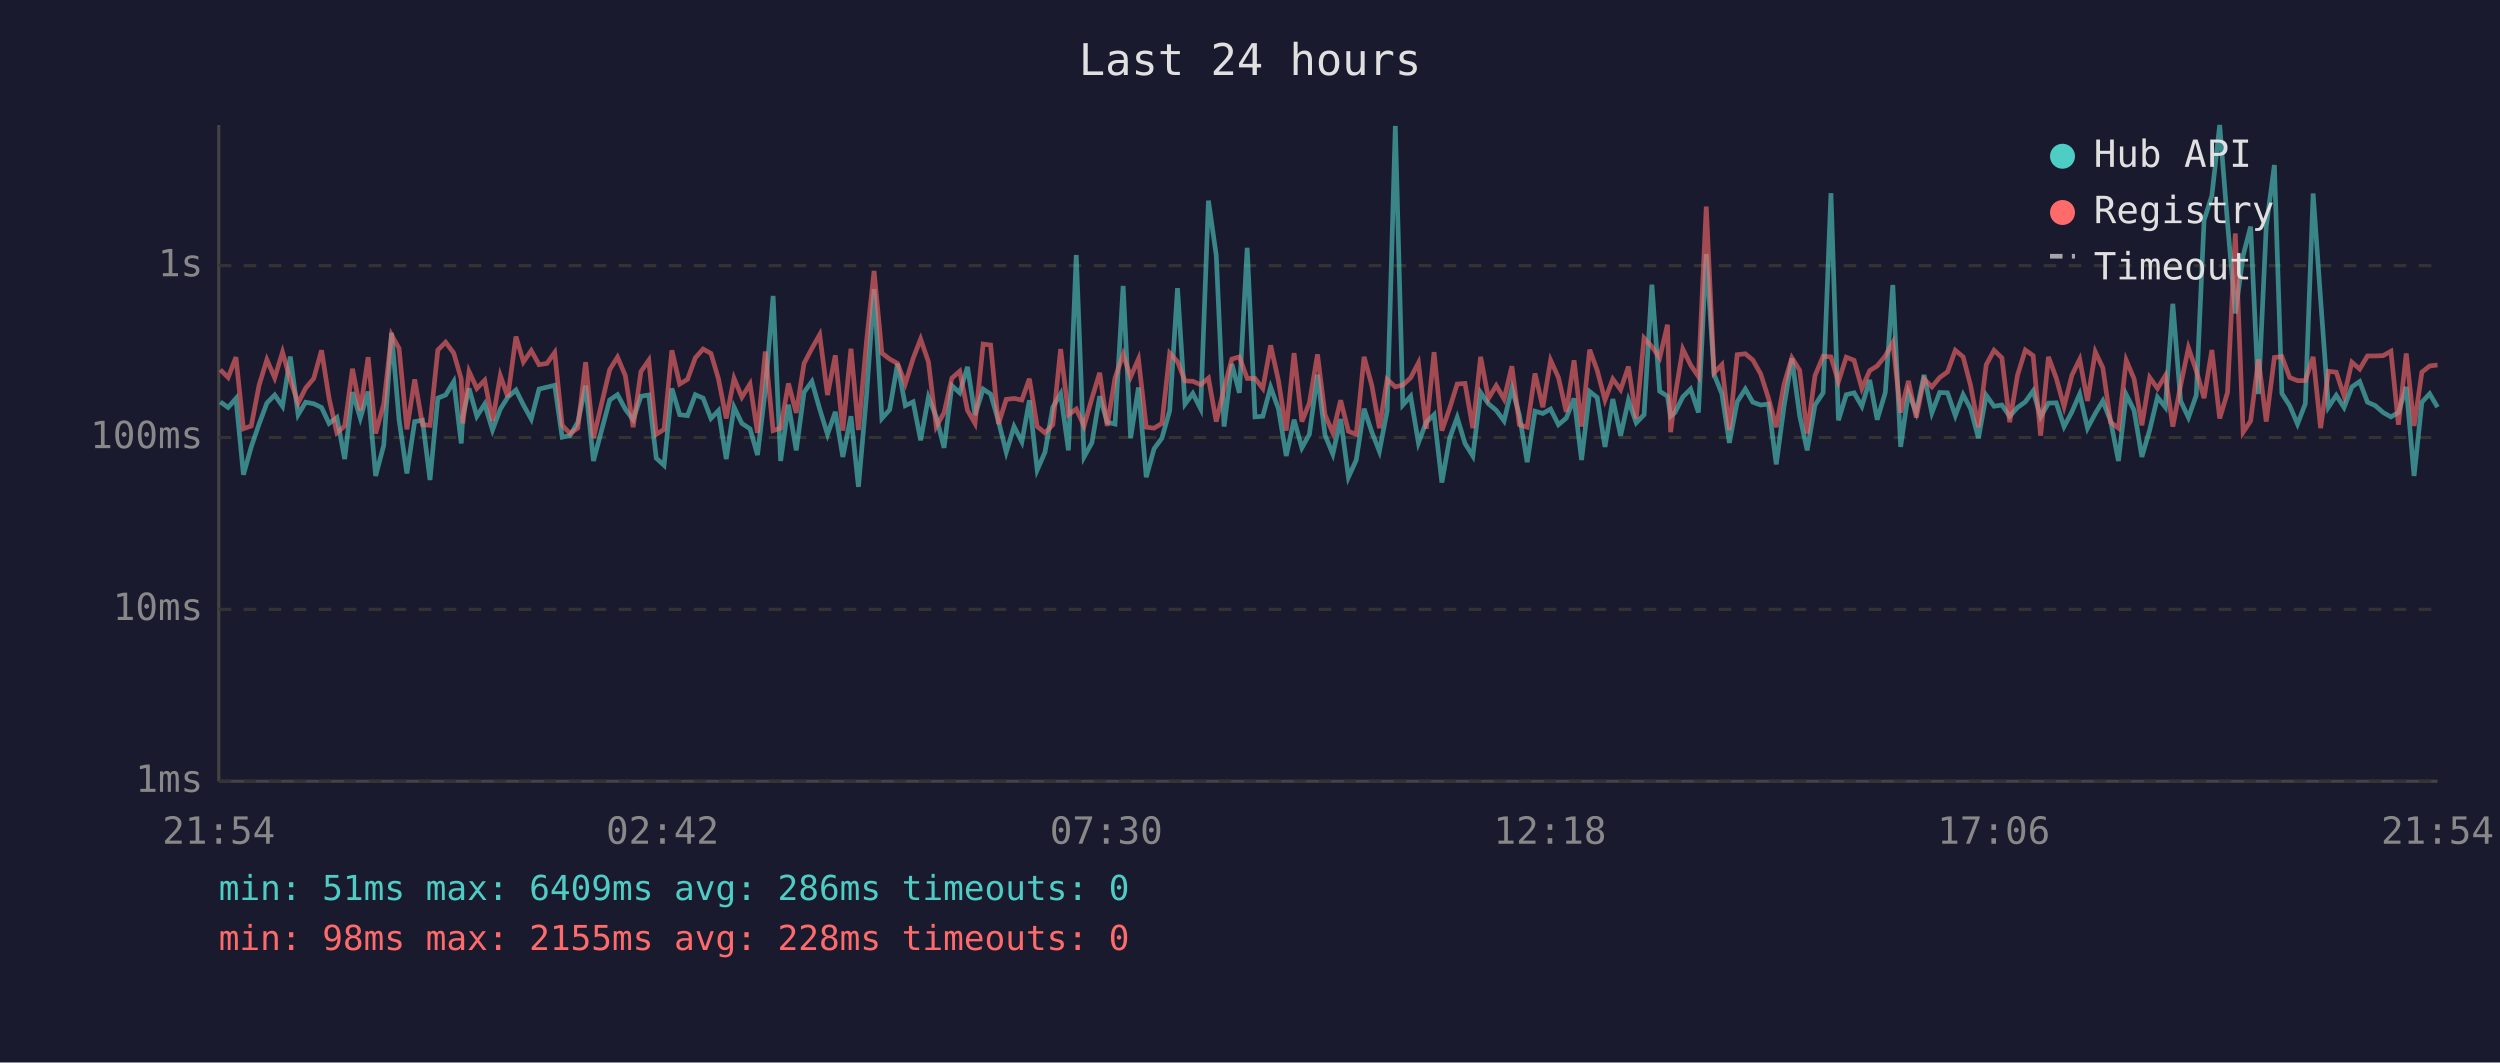
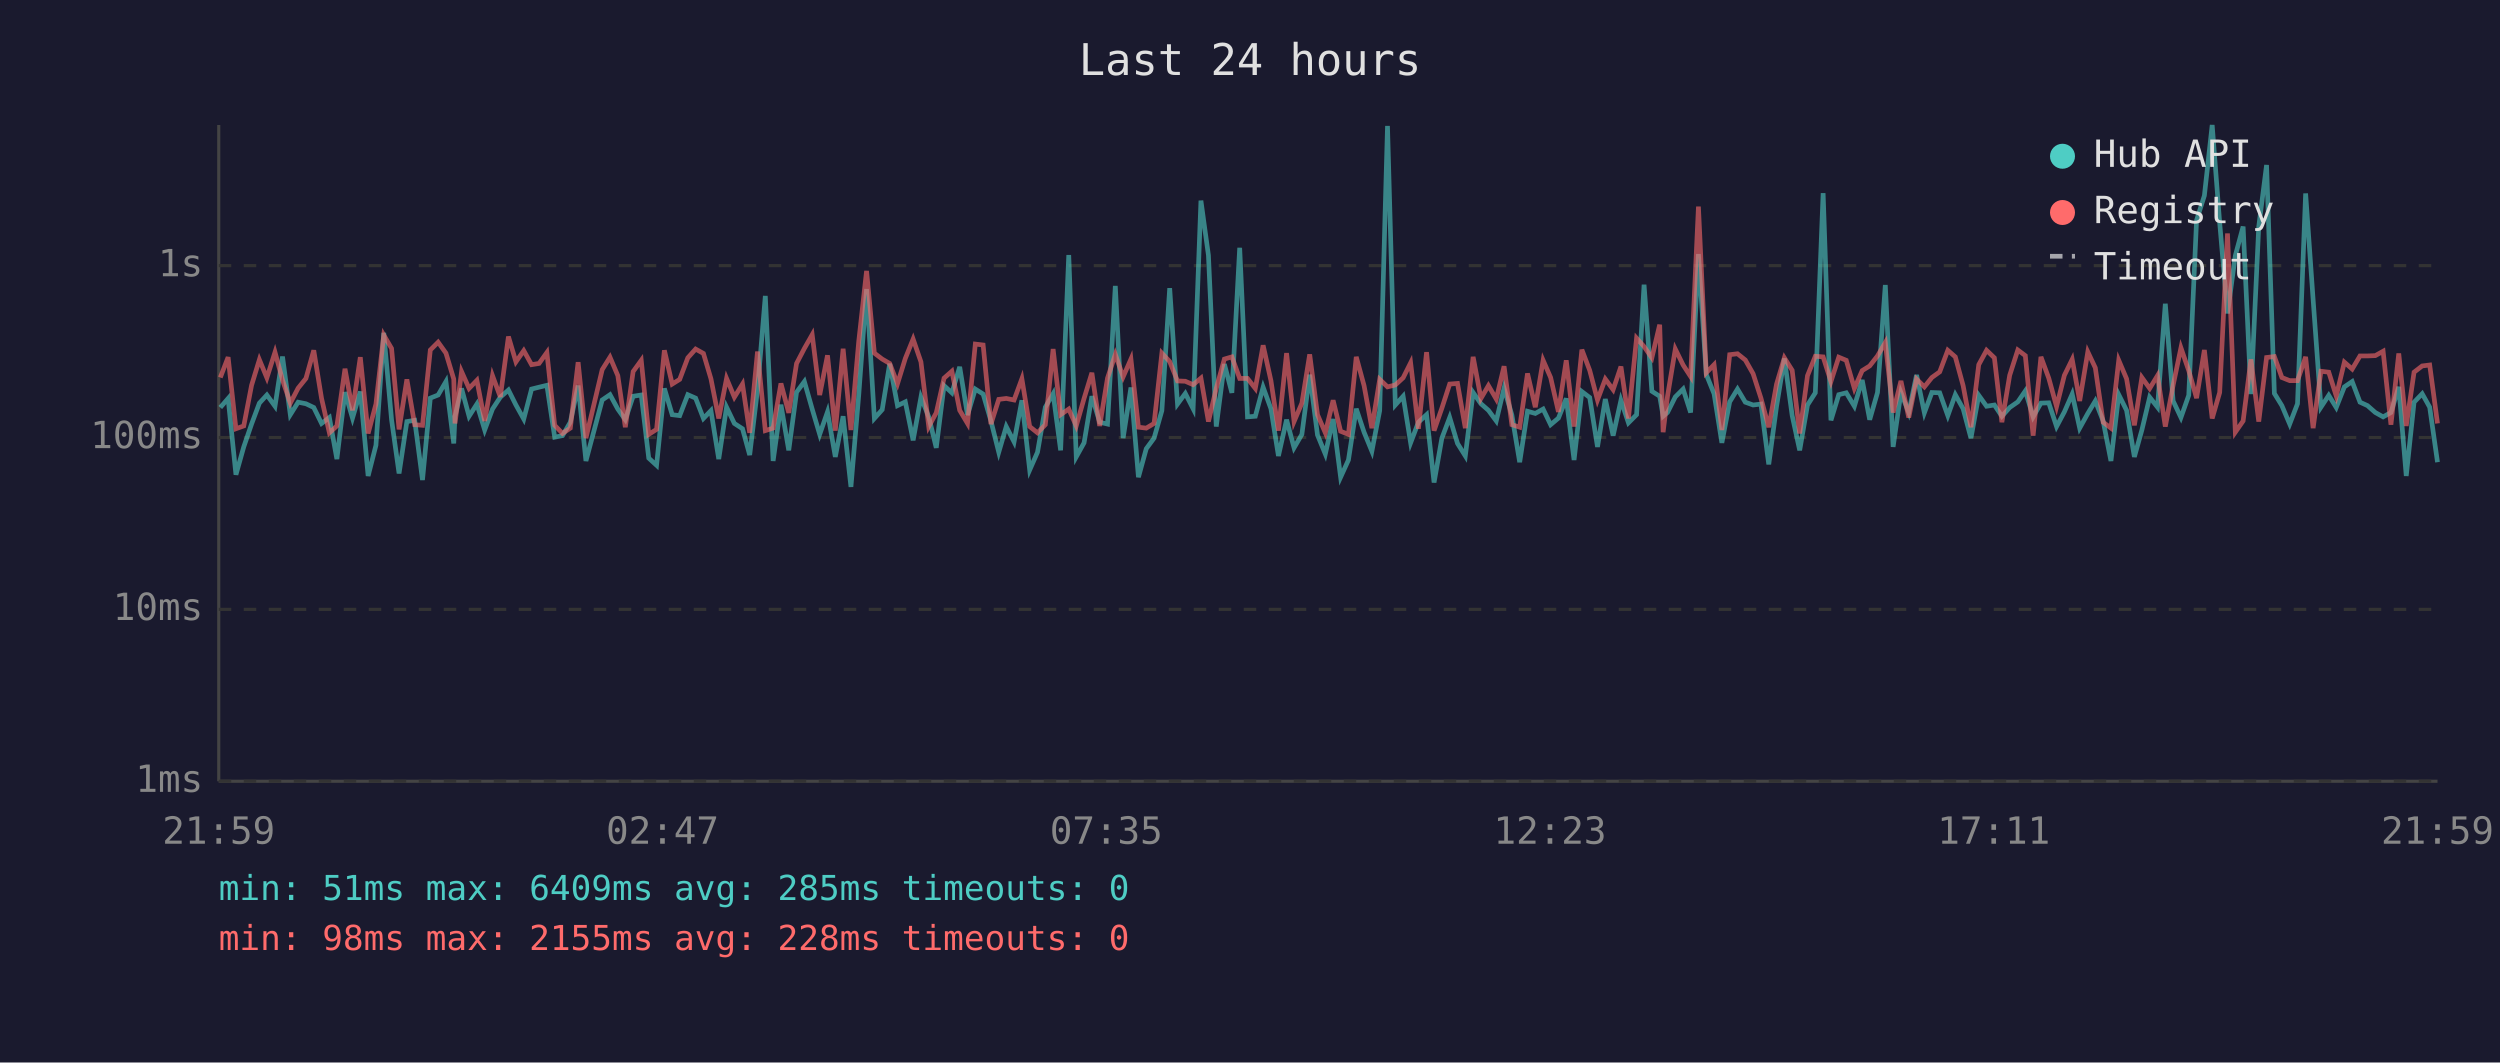
<svg xmlns="http://www.w3.org/2000/svg" viewBox="0 0 800 340" font-family="monospace" font-size="12">
  <rect width="800" height="340" fill="#1a1a2e" />
  <text x="400" y="24" fill="#e0e0e0" font-size="14" text-anchor="middle">Last 24 hours</text>
  <line x1="70" y1="40" x2="70" y2="250" stroke="#444" stroke-width="1" />
  <line x1="70" y1="250" x2="780" y2="250" stroke="#444" stroke-width="1" />
  <line x1="70" y1="250" x2="780" y2="250" stroke="#333" stroke-width="1" stroke-dasharray="4" />
  <text x="65" y="250" fill="#888" text-anchor="end" dominant-baseline="middle">1ms</text>
  <line x1="70" y1="195" x2="780" y2="195" stroke="#333" stroke-width="1" stroke-dasharray="4" />
  <text x="65" y="195" fill="#888" text-anchor="end" dominant-baseline="middle">10ms</text>
  <line x1="70" y1="140" x2="780" y2="140" stroke="#333" stroke-width="1" stroke-dasharray="4" />
  <text x="65" y="140" fill="#888" text-anchor="end" dominant-baseline="middle">100ms</text>
  <line x1="70" y1="85" x2="780" y2="85" stroke="#333" stroke-width="1" stroke-dasharray="4" />
  <text x="65" y="85" fill="#888" text-anchor="end" dominant-baseline="middle">1s</text>
-   <text x="70" y="270" fill="#888" text-anchor="middle">21:54</text>
-   <text x="212" y="270" fill="#888" text-anchor="middle">02:42</text>
-   <text x="354" y="270" fill="#888" text-anchor="middle">07:30</text>
-   <text x="496" y="270" fill="#888" text-anchor="middle">12:18</text>
-   <text x="638" y="270" fill="#888" text-anchor="middle">17:06</text>
-   <text x="780" y="270" fill="#888" text-anchor="middle">21:54</text>
-   <polyline points="70.5,128.6 73.0,130.4 75.5,127.5 77.9,151.9 80.4,143.0 82.9,135.7 85.4,129.0 87.9,126.4 90.4,130.0 92.9,114.1 95.4,132.7 97.8,128.7 100.4,129.2 102.9,130.4 105.3,135.5 107.8,133.6 110.3,146.9 112.8,125.5 115.3,133.8 117.8,125.3 120.2,152.3 122.8,142.5 125.3,106.5 127.7,134.3 130.2,151.5 132.7,134.9 135.2,134.5 137.6,153.6 140.1,127.4 142.6,126.4 145.2,122.1 147.6,141.9 148.1,133.2 150.1,124.3 152.6,133.2 155.1,129.3 157.6,137.6 160.1,130.9 162.5,127.1 165.1,124.8 167.5,129.6 170.0,134.1 172.5,124.5 175.0,123.9 177.5,123.3 179.9,139.9 182.4,139.4 184.9,135.1 187.4,123.4 189.9,147.5 195.1,128.0 197.6,126.3 200.1,130.9 202.6,134.3 205.1,126.8 207.6,126.4 210.0,146.6 212.5,148.9 215.0,124.3 217.5,132.7 220.0,133.0 222.5,126.3 225.0,127.4 227.5,133.9 229.9,131.4 232.4,146.9 234.9,130.3 237.4,135.5 240.0,137.2 242.4,145.6 244.9,124.7 247.4,94.7 249.8,147.5 252.3,129.5 254.8,144.1 257.3,125.5 259.8,122.1 262.3,130.9 264.8,139.0 267.3,131.8 269.7,146.2 272.3,133.2 274.7,155.8 277.3,126.4 279.7,92.5 282.2,133.9 284.7,131.1 287.2,116.4 289.7,129.8 292.2,128.6 294.6,140.9 297.1,127.1 299.6,133.4 302.1,143.3 304.6,123.4 307.1,125.7 309.6,117.4 312.0,132.8 314.6,124.5 317.0,126.1 319.5,134.7 322.0,144.7 324.5,136.5 327.0,141.4 329.4,128.1 331.9,150.4 334.4,144.7 336.9,130.3 339.4,126.0 341.9,144.1 344.4,81.6 346.9,146.2 349.4,141.7 351.9,126.8 354.3,135.1 356.8,135.7 359.4,91.5 361.8,140.2 364.3,124.0 366.8,152.7 369.3,143.6 371.8,140.2 374.3,131.4 376.8,92.2 379.2,129.3 381.7,125.9 384.2,130.8 386.7,64.2 389.2,81.7 391.7,136.5 394.2,116.5 396.6,125.7 399.1,79.3 401.6,133.4 404.1,133.2 406.6,123.9 409.1,130.8 411.6,145.9 414.1,134.3 416.6,143.3 419.0,139.0 421.6,119.9 424.0,139.2 426.5,145.3 429.0,134.1 431.5,152.7 434.0,147.2 436.5,130.8 439.0,138.3 441.4,144.4 443.9,131.4 446.5,40.3 448.9,129.6 451.4,126.8 453.9,141.7 456.4,135.1 458.9,132.7 461.4,154.4 463.9,140.2 466.3,133.6 468.8,141.9 471.3,145.9 473.8,125.6 476.3,129.2 478.8,131.3 481.3,134.7 483.8,124.2 486.2,132.8 488.7,147.9 491.2,131.6 493.7,132.3 496.2,130.9 498.7,135.9 501.2,133.8 503.7,127.5 506.1,147.2 508.7,125.3 511.1,127.2 513.6,143.0 516.1,127.7 518.6,139.4 521.1,128.1 523.6,135.3 526.1,132.7 528.6,91.1 531.1,125.2 533.6,126.8 534.6,133.2 536.0,132.0 538.5,127.0 541.0,124.5 543.5,132.0 546.0,81.3 548.5,119.8 551.0,126.0 553.4,141.7 555.9,128.6 558.5,124.5 560.9,128.7 563.4,129.6 565.9,129.3 568.4,148.6 570.9,130.0 573.4,114.7 575.9,133.0 578.3,144.1 580.8,129.6 583.4,125.7 585.9,61.8 588.3,134.5 590.8,126.3 593.3,125.7 595.8,130.0 598.3,121.6 600.7,134.3 603.3,125.6 605.7,91.2 608.2,143.0 610.7,125.6 613.2,132.0 615.7,120.0 618.2,132.1 620.7,125.6 623.2,125.7 625.7,133.0 628.2,126.3 630.6,130.8 633.1,140.2 635.6,126.5 638.1,130.0 640.6,129.6 643.1,133.2 645.6,130.4 648.1,128.6 650.6,125.1 653.0,133.4 655.5,129.0 658.0,128.9 660.5,136.5 663.0,131.8 665.5,126.1 668.0,137.0 670.5,132.3 672.9,128.3 675.4,134.7 677.9,147.5 680.4,126.3 682.9,131.3 685.4,146.2 687.9,137.6 690.4,127.1 692.9,130.3 695.3,97.2 697.8,128.3 700.3,133.6 702.8,126.5 705.3,70.5 707.8,62.6 710.3,40.0 712.8,71.3 715.3,100.3 717.8,81.8 720.2,72.5 722.7,126.1 725.2,72.5 727.8,52.8 730.2,125.9 732.7,129.8 735.2,135.7 737.7,129.2 740.2,61.9 742.6,95.9 745.1,130.3 747.6,126.5 750.1,130.4 752.6,123.8 755.1,122.1 757.6,128.7 760.1,129.8 762.6,132.0 765.1,133.4 767.5,132.0 770.0,123.8 772.5,152.3 775.0,128.7 777.5,126.0 780.0,130.3" fill="none" stroke="#4ecdc4" stroke-width="1.5" opacity="0.6" />
-   <polyline points="70.5,118.3 73.0,120.8 75.5,114.3 77.9,137.2 80.4,136.3 82.9,123.3 85.4,115.1 87.9,120.9 90.4,112.7 92.9,121.6 95.4,129.0 97.8,124.2 100.4,121.1 102.9,112.1 105.3,127.5 107.8,138.5 110.3,136.3 112.8,118.0 115.3,131.3 117.8,114.3 120.2,138.7 122.8,129.3 125.3,107.2 127.7,111.5 130.2,137.4 132.7,121.4 135.2,135.9 137.6,136.1 140.1,112.0 142.6,109.5 145.2,113.0 147.6,121.3 148.1,135.5 150.1,118.9 152.6,124.3 155.1,121.7 157.6,134.7 160.1,120.2 162.5,127.0 165.1,107.7 167.5,115.8 170.0,112.2 172.5,116.7 175.0,116.3 177.5,112.8 179.9,136.1 182.4,138.7 184.9,137.0 187.4,115.9 189.9,140.2 195.1,118.3 197.6,114.3 200.1,120.2 202.6,136.7 205.1,118.9 207.6,115.3 210.0,139.0 212.5,137.4 215.0,112.1 217.5,122.9 220.0,121.4 222.5,114.5 225.0,111.7 227.5,113.1 229.9,121.2 232.4,133.9 234.9,121.1 237.4,127.1 240.0,122.9 242.4,138.5 244.9,112.5 247.4,137.8 249.8,137.0 252.3,122.7 254.8,132.1 257.3,116.3 259.8,111.5 262.3,107.1 264.8,126.4 267.3,113.7 269.7,137.8 272.3,111.6 274.7,137.6 277.3,109.2 279.7,86.7 282.2,113.0 284.7,114.9 287.2,116.3 289.7,122.8 292.2,114.7 294.6,108.5 297.1,115.8 299.6,136.5 302.1,132.1 304.6,121.0 307.1,118.8 309.6,131.3 312.0,135.5 314.6,110.1 317.0,110.4 319.5,135.7 322.0,127.8 324.5,127.5 327.0,128.0 329.4,121.2 331.9,136.5 334.4,138.5 336.9,135.9 339.4,111.7 341.9,132.7 344.4,130.9 346.9,136.3 349.4,127.5 351.9,119.3 354.3,136.3 356.8,121.0 359.4,113.4 361.8,120.6 364.3,114.9 366.8,136.7 369.3,137.0 371.8,135.5 374.3,113.0 376.8,115.7 379.2,121.9 381.7,122.0 384.2,123.1 386.7,121.0 389.2,134.9 391.7,124.3 394.2,114.9 396.6,114.2 399.1,121.1 401.6,121.1 404.1,124.3 406.6,110.5 409.1,121.8 411.6,137.8 414.1,113.0 416.6,134.9 419.0,129.0 421.6,113.4 424.0,132.7 426.5,138.5 429.0,128.1 431.5,138.0 434.0,139.0 436.5,114.2 439.0,123.4 441.4,137.0 443.9,121.4 446.5,123.8 448.9,123.2 451.4,120.9 453.9,116.1 456.4,137.2 458.9,112.7 461.4,137.8 463.9,130.6 466.3,122.9 468.8,122.7 471.3,137.0 473.8,114.2 476.3,127.5 478.8,123.4 481.3,127.7 483.8,117.2 486.2,135.9 488.7,136.7 491.2,119.5 493.7,130.3 496.2,115.3 498.7,120.8 501.2,131.8 503.7,115.3 506.1,136.5 508.7,111.9 511.1,118.5 513.6,128.0 516.1,121.3 518.6,124.7 521.1,117.3 523.6,133.9 526.1,108.2 528.6,110.9 531.1,114.5 533.6,103.9 534.6,138.3 536.0,126.8 538.5,111.7 541.0,116.8 543.5,120.5 546.0,66.1 548.5,119.3 551.0,116.7 553.4,137.6 555.9,113.5 558.5,113.2 560.9,115.2 563.4,119.6 565.9,127.4 568.4,136.7 570.9,122.9 573.4,114.5 575.9,118.5 578.3,138.7 580.8,120.2 583.4,114.0 585.9,114.2 588.3,122.1 590.8,114.3 593.3,115.3 595.8,124.3 598.3,118.6 600.7,117.1 603.3,113.9 605.7,109.6 608.2,132.0 610.7,121.9 613.2,133.6 615.7,121.3 618.2,123.8 620.7,120.8 623.2,119.0 625.7,112.1 628.2,114.2 630.6,123.4 633.1,136.7 635.6,116.7 638.1,112.1 640.6,114.5 643.1,135.1 645.6,120.1 648.1,112.0 650.6,113.8 653.0,139.4 655.5,114.2 658.0,121.0 660.5,130.1 663.0,120.1 665.5,115.0 668.0,128.3 670.5,112.6 672.9,117.7 675.4,135.1 677.9,137.0 680.4,115.3 682.9,121.2 685.4,136.1 687.9,120.8 690.4,124.3 692.9,120.2 695.3,136.5 697.8,123.3 700.3,111.3 702.8,118.6 705.3,127.4 707.8,112.0 710.3,133.9 712.8,125.6 715.3,74.7 717.8,138.3 720.2,134.7 722.7,115.0 725.2,134.9 727.8,114.4 730.2,114.1 732.7,120.8 735.2,121.8 737.7,121.8 740.2,114.2 742.6,137.0 745.1,118.8 747.6,119.1 750.1,126.7 752.6,115.9 755.1,118.1 757.6,113.9 760.1,113.9 762.6,113.8 765.1,112.4 767.5,135.9 770.0,113.1 772.5,136.3 775.0,119.1 777.5,117.1 780.0,116.8" fill="none" stroke="#ff6b6b" stroke-width="1.5" opacity="0.6" />
+   <text x="70" y="270" fill="#888" text-anchor="middle">21:59</text>
+   <text x="212" y="270" fill="#888" text-anchor="middle">02:47</text>
+   <text x="354" y="270" fill="#888" text-anchor="middle">07:35</text>
+   <text x="496" y="270" fill="#888" text-anchor="middle">12:23</text>
+   <text x="638" y="270" fill="#888" text-anchor="middle">17:11</text>
+   <text x="780" y="270" fill="#888" text-anchor="middle">21:59</text>
+   <polyline points="70.5,130.4 73.0,127.5 75.5,151.9 78.0,143.0 80.5,135.7 83.0,129.0 85.4,126.4 88.0,130.0 90.4,114.1 92.9,132.7 95.4,128.7 97.9,129.2 100.4,130.4 102.9,135.5 105.4,133.6 107.8,146.9 110.4,125.5 112.8,133.8 115.3,125.3 117.8,152.3 120.3,142.5 122.8,106.5 125.3,134.3 127.7,151.5 130.2,134.9 132.7,134.5 135.2,153.6 137.7,127.4 140.2,126.4 142.7,122.1 145.2,141.9 145.6,133.2 147.7,124.3 150.1,133.2 152.6,129.3 155.1,137.6 157.6,130.9 160.1,127.1 162.7,124.8 165.1,129.6 167.6,134.1 170.1,124.5 172.5,123.9 175.0,123.3 177.5,139.9 180.0,139.4 182.5,135.1 185.0,123.4 187.5,147.5 192.7,128.0 195.2,126.3 197.7,130.9 200.1,134.3 202.6,126.8 205.2,126.4 207.6,146.6 210.1,148.9 212.6,124.3 215.1,132.7 217.5,133.0 220.1,126.3 222.6,127.4 225.1,133.9 227.5,131.4 230.0,146.9 232.5,130.3 235.0,135.5 237.6,137.2 239.9,145.6 242.4,124.7 244.9,94.7 247.4,147.5 249.9,129.5 252.4,144.1 254.9,125.5 257.4,122.1 259.9,130.9 262.3,139.0 264.8,131.8 267.3,146.2 269.8,133.2 272.3,155.8 274.8,126.4 277.3,92.5 279.8,133.9 282.3,131.1 284.7,116.4 287.2,129.8 289.7,128.6 292.2,140.9 294.7,127.1 297.2,133.4 299.6,143.3 302.1,123.4 304.6,125.7 307.1,117.4 309.6,132.8 312.1,124.5 314.6,126.1 317.1,134.7 319.6,144.7 322.0,136.5 324.5,141.4 327.0,128.1 329.5,150.4 332.0,144.7 334.5,130.3 337.0,126.0 339.4,144.1 342.0,81.6 344.4,146.2 346.9,141.7 349.4,126.8 351.9,135.1 354.4,135.7 356.9,91.5 359.4,140.2 361.9,124.0 364.3,152.7 366.8,143.6 369.3,140.2 371.8,131.4 374.3,92.2 376.8,129.3 379.3,125.9 381.8,130.8 384.3,64.2 386.7,81.7 389.2,136.5 391.8,116.5 394.2,125.7 396.7,79.3 399.2,133.4 401.7,133.2 404.2,123.9 406.7,130.8 409.1,145.9 411.7,134.3 414.1,143.3 416.6,139.0 419.1,119.9 421.6,139.2 424.1,145.3 426.6,134.1 429.0,152.7 431.5,147.2 434.0,130.8 436.5,138.3 439.0,144.4 441.5,131.4 444.0,40.3 446.5,129.6 449.0,126.8 451.4,141.7 453.9,135.1 456.5,132.7 458.9,154.4 461.4,140.2 463.9,133.6 466.4,141.9 468.9,145.9 471.4,125.6 473.9,129.2 476.3,131.3 478.8,134.7 481.3,124.2 483.8,132.8 486.3,147.9 488.8,131.6 491.3,132.3 493.8,130.9 496.2,135.9 498.7,133.8 501.2,127.5 503.7,147.2 506.2,125.3 508.7,127.2 511.2,143.0 513.7,127.7 516.2,139.4 518.7,128.1 521.1,135.3 523.7,132.7 526.1,91.1 528.6,125.2 531.1,126.8 532.2,133.2 533.6,132.0 536.1,127.0 538.6,124.5 541.0,132.0 543.5,81.3 546.0,119.8 548.5,126.0 551.0,141.7 553.5,128.6 556.0,124.5 558.5,128.7 561.0,129.6 563.5,129.3 566.0,148.6 568.5,130.0 571.0,114.7 573.5,133.0 575.9,144.1 578.4,129.6 580.9,125.7 583.4,61.8 585.9,134.5 588.4,126.3 590.8,125.7 593.4,130.0 595.9,121.6 598.3,134.3 600.8,125.6 603.3,91.2 605.8,143.0 608.3,125.6 610.8,132.0 613.3,120.0 615.8,132.1 618.2,125.6 620.7,125.7 623.3,133.0 625.7,126.3 628.2,130.8 630.7,140.2 633.2,126.5 635.7,130.0 638.2,129.6 640.6,133.2 643.1,130.4 645.7,128.6 648.1,125.1 650.6,133.4 653.1,129.0 655.6,128.9 658.1,136.5 660.6,131.8 663.1,126.1 665.5,137.0 668.1,132.3 670.5,128.3 673.0,134.7 675.5,147.5 678.0,126.3 680.5,131.3 683.0,146.2 685.4,137.6 687.9,127.1 690.4,130.3 692.9,97.2 695.4,128.3 697.9,133.6 700.4,126.5 702.9,70.5 705.4,62.6 707.9,40.0 710.3,71.3 712.8,100.3 715.3,81.8 717.8,72.5 720.3,126.1 722.8,72.5 725.3,52.8 727.8,125.9 730.2,129.8 732.7,135.7 735.2,129.2 737.8,61.9 740.2,95.9 742.7,130.3 745.2,126.5 747.6,130.4 750.2,123.8 752.7,122.1 755.2,128.7 757.6,129.8 760.1,132.0 762.6,133.4 765.1,132.0 767.6,123.8 770.0,152.3 772.5,128.7 775.1,126.0 777.5,130.3 780.0,147.9" fill="none" stroke="#4ecdc4" stroke-width="1.5" opacity="0.6" />
+   <polyline points="70.5,120.8 73.0,114.3 75.5,137.2 78.0,136.3 80.5,123.3 83.0,115.1 85.4,120.9 88.0,112.7 90.4,121.6 92.9,129.0 95.4,124.2 97.9,121.1 100.4,112.1 102.9,127.5 105.4,138.5 107.8,136.3 110.4,118.0 112.8,131.3 115.3,114.3 117.8,138.7 120.3,129.3 122.8,107.2 125.3,111.5 127.7,137.4 130.2,121.4 132.7,135.9 135.2,136.1 137.7,112.0 140.2,109.5 142.7,113.0 145.2,121.3 145.6,135.5 147.7,118.9 150.1,124.3 152.6,121.7 155.1,134.7 157.6,120.2 160.1,127.0 162.7,107.7 165.1,115.8 167.6,112.2 170.1,116.7 172.5,116.3 175.0,112.8 177.5,136.1 180.0,138.7 182.5,137.0 185.0,115.9 187.5,140.2 192.7,118.3 195.2,114.3 197.7,120.2 200.1,136.7 202.6,118.9 205.2,115.3 207.6,139.0 210.1,137.4 212.6,112.1 215.1,122.9 217.5,121.4 220.1,114.5 222.6,111.7 225.1,113.1 227.5,121.2 230.0,133.9 232.5,121.1 235.0,127.1 237.6,122.9 239.9,138.5 242.4,112.5 244.9,137.8 247.4,137.0 249.9,122.7 252.4,132.1 254.9,116.3 257.4,111.5 259.9,107.1 262.3,126.4 264.8,113.7 267.3,137.8 269.8,111.6 272.3,137.6 274.8,109.2 277.3,86.7 279.8,113.0 282.3,114.9 284.7,116.3 287.2,122.8 289.7,114.7 292.2,108.5 294.7,115.8 297.2,136.5 299.6,132.1 302.1,121.0 304.6,118.8 307.1,131.3 309.6,135.5 312.1,110.1 314.6,110.4 317.1,135.7 319.6,127.8 322.0,127.5 324.5,128.0 327.0,121.2 329.5,136.5 332.0,138.5 334.5,135.9 337.0,111.7 339.4,132.7 342.0,130.9 344.4,136.3 346.9,127.5 349.4,119.3 351.9,136.3 354.4,121.0 356.9,113.4 359.4,120.6 361.9,114.9 364.3,136.7 366.8,137.0 369.3,135.5 371.8,113.0 374.3,115.7 376.8,121.9 379.3,122.0 381.8,123.1 384.3,121.0 386.7,134.9 389.2,124.3 391.8,114.9 394.2,114.2 396.7,121.1 399.2,121.1 401.7,124.3 404.2,110.5 406.7,121.8 409.1,137.8 411.7,113.0 414.1,134.9 416.6,129.0 419.1,113.4 421.6,132.7 424.1,138.5 426.6,128.1 429.0,138.0 431.5,139.0 434.0,114.2 436.5,123.4 439.0,137.0 441.5,121.4 444.0,123.8 446.5,123.2 449.0,120.9 451.4,116.1 453.9,137.2 456.5,112.7 458.9,137.8 461.4,130.6 463.9,122.9 466.4,122.7 468.9,137.0 471.4,114.2 473.9,127.5 476.3,123.4 478.8,127.7 481.3,117.2 483.8,135.9 486.3,136.7 488.8,119.5 491.3,130.3 493.8,115.3 496.2,120.8 498.7,131.8 501.2,115.3 503.7,136.5 506.2,111.9 508.7,118.5 511.2,128.0 513.7,121.3 516.2,124.7 518.7,117.3 521.1,133.9 523.7,108.2 526.1,110.9 528.6,114.5 531.1,103.9 532.2,138.3 533.6,126.8 536.1,111.7 538.6,116.8 541.0,120.5 543.5,66.1 546.0,119.3 548.5,116.7 551.0,137.6 553.5,113.5 556.0,113.2 558.5,115.2 561.0,119.6 563.5,127.4 566.0,136.7 568.5,122.9 571.0,114.5 573.5,118.5 575.9,138.7 578.4,120.2 580.9,114.0 583.4,114.2 585.9,122.1 588.4,114.3 590.8,115.3 593.4,124.3 595.9,118.6 598.3,117.1 600.8,113.9 603.3,109.6 605.8,132.0 608.3,121.9 610.8,133.6 613.3,121.3 615.8,123.8 618.2,120.8 620.7,119.0 623.3,112.1 625.7,114.2 628.2,123.4 630.7,136.7 633.2,116.7 635.7,112.1 638.2,114.5 640.6,135.1 643.1,120.1 645.7,112.0 648.1,113.8 650.6,139.4 653.1,114.2 655.6,121.0 658.1,130.1 660.6,120.1 663.1,115.0 665.5,128.3 668.1,112.6 670.5,117.7 673.0,135.1 675.5,137.0 678.0,115.3 680.5,121.2 683.0,136.1 685.4,120.8 687.9,124.3 690.4,120.2 692.9,136.5 695.4,123.3 697.9,111.3 700.4,118.6 702.9,127.4 705.4,112.0 707.9,133.9 710.3,125.6 712.8,74.7 715.3,138.3 717.8,134.7 720.3,115.0 722.8,134.9 725.3,114.4 727.8,114.1 730.2,120.8 732.7,121.8 735.2,121.8 737.8,114.2 740.2,137.0 742.7,118.8 745.2,119.1 747.6,126.7 750.2,115.9 752.7,118.1 755.2,113.9 757.6,113.9 760.1,113.8 762.6,112.4 765.1,135.9 767.6,113.1 770.0,136.3 772.5,119.1 775.1,117.1 777.5,116.8 780.0,135.5" fill="none" stroke="#ff6b6b" stroke-width="1.5" opacity="0.6" />
  <circle cx="660" cy="50" r="4" fill="#4ecdc4" />
  <text x="670" y="50" fill="#e0e0e0" dominant-baseline="middle">Hub API</text>
  <circle cx="660" cy="68" r="4" fill="#ff6b6b" />
  <text x="670" y="68" fill="#e0e0e0" dominant-baseline="middle">Registry</text>
  <line x1="656" y1="82" x2="664" y2="82" stroke="#e0e0e0" stroke-width="1.5" stroke-dasharray="4,3" opacity="0.7" />
  <text x="670" y="86" fill="#e0e0e0" dominant-baseline="middle">Timeout</text>
-   <text x="70" y="288" fill="#4ecdc4" font-size="11">min: 51ms  max: 6409ms  avg: 286ms  timeouts: 0</text>
+   <text x="70" y="288" fill="#4ecdc4" font-size="11">min: 51ms  max: 6409ms  avg: 285ms  timeouts: 0</text>
  <text x="70" y="304" fill="#ff6b6b" font-size="11">min: 98ms  max: 2155ms  avg: 228ms  timeouts: 0</text>
</svg>
